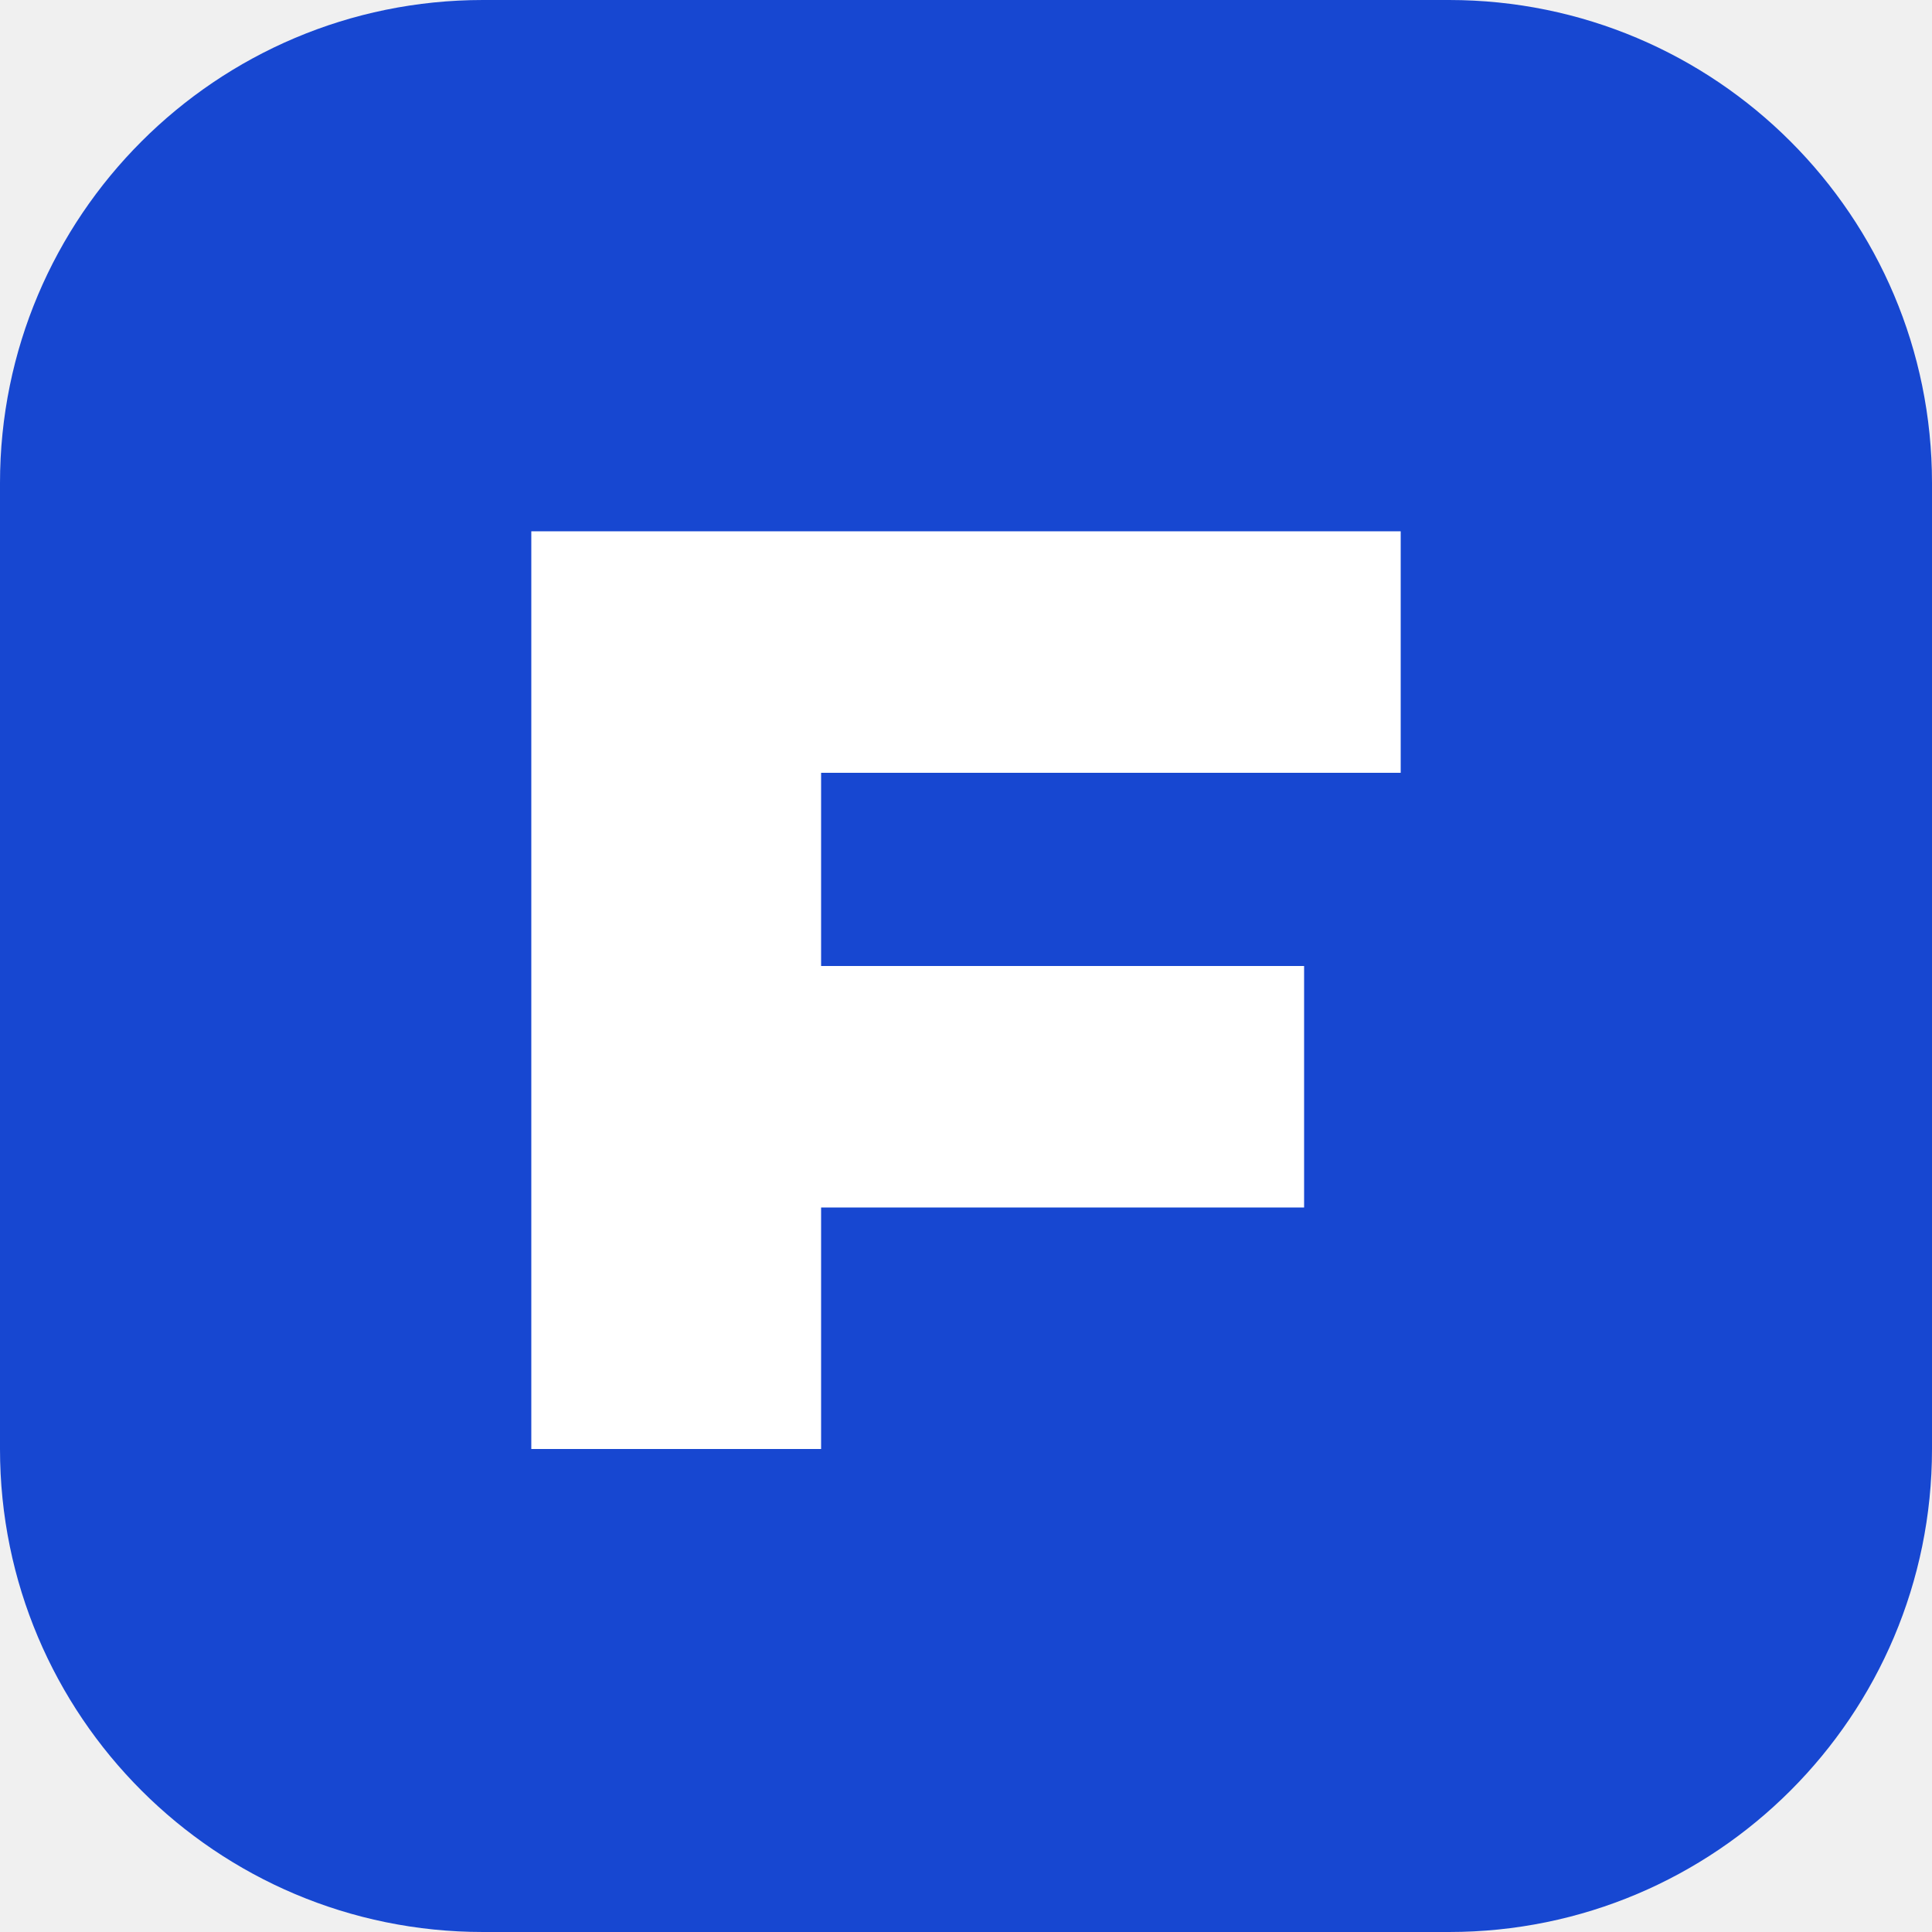
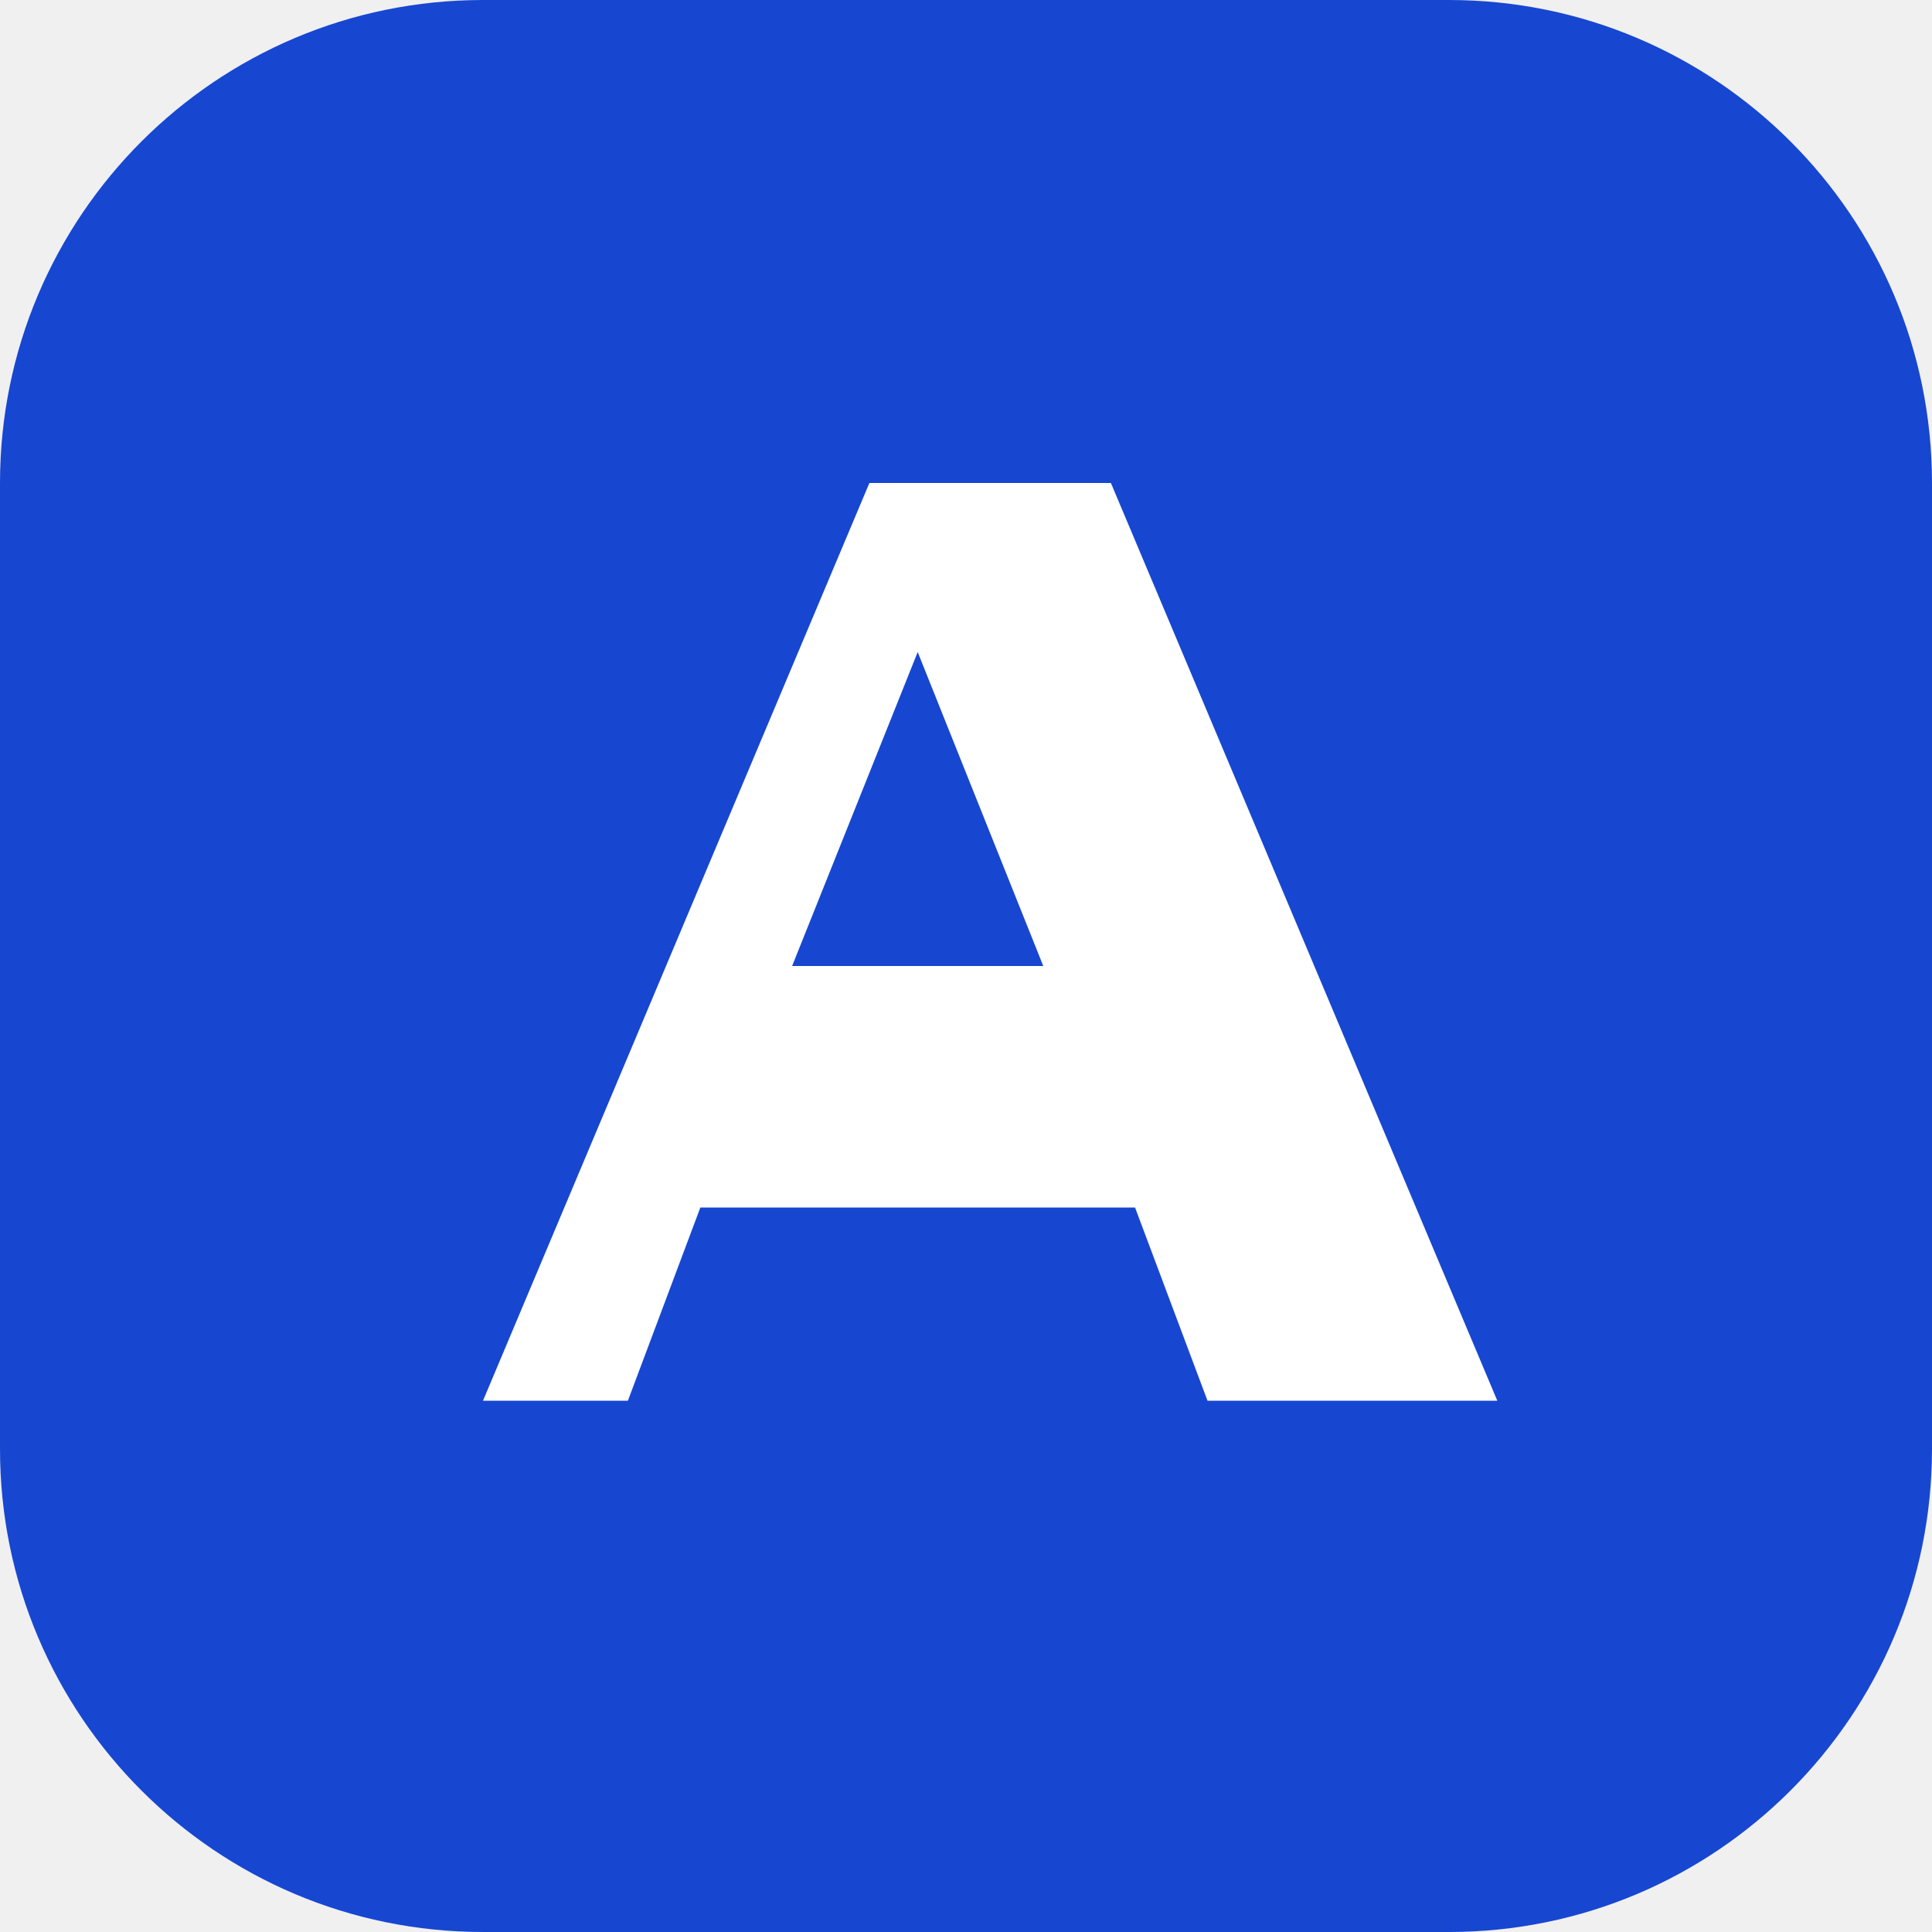
<svg xmlns="http://www.w3.org/2000/svg" viewBox="0 0 40 40">
  <rect width="40" height="40" rx="10" fill="#1747d1" />
-   <path d="M11 11h18v5H17v4h10v5H17v5h-6z" fill="white" />
+   <path d="M10 29L18 10h5l8 19h-6l-1.5-4h-9L13 29zm6.4-9h5.2L19 13.5z" fill="white" />
</svg>
